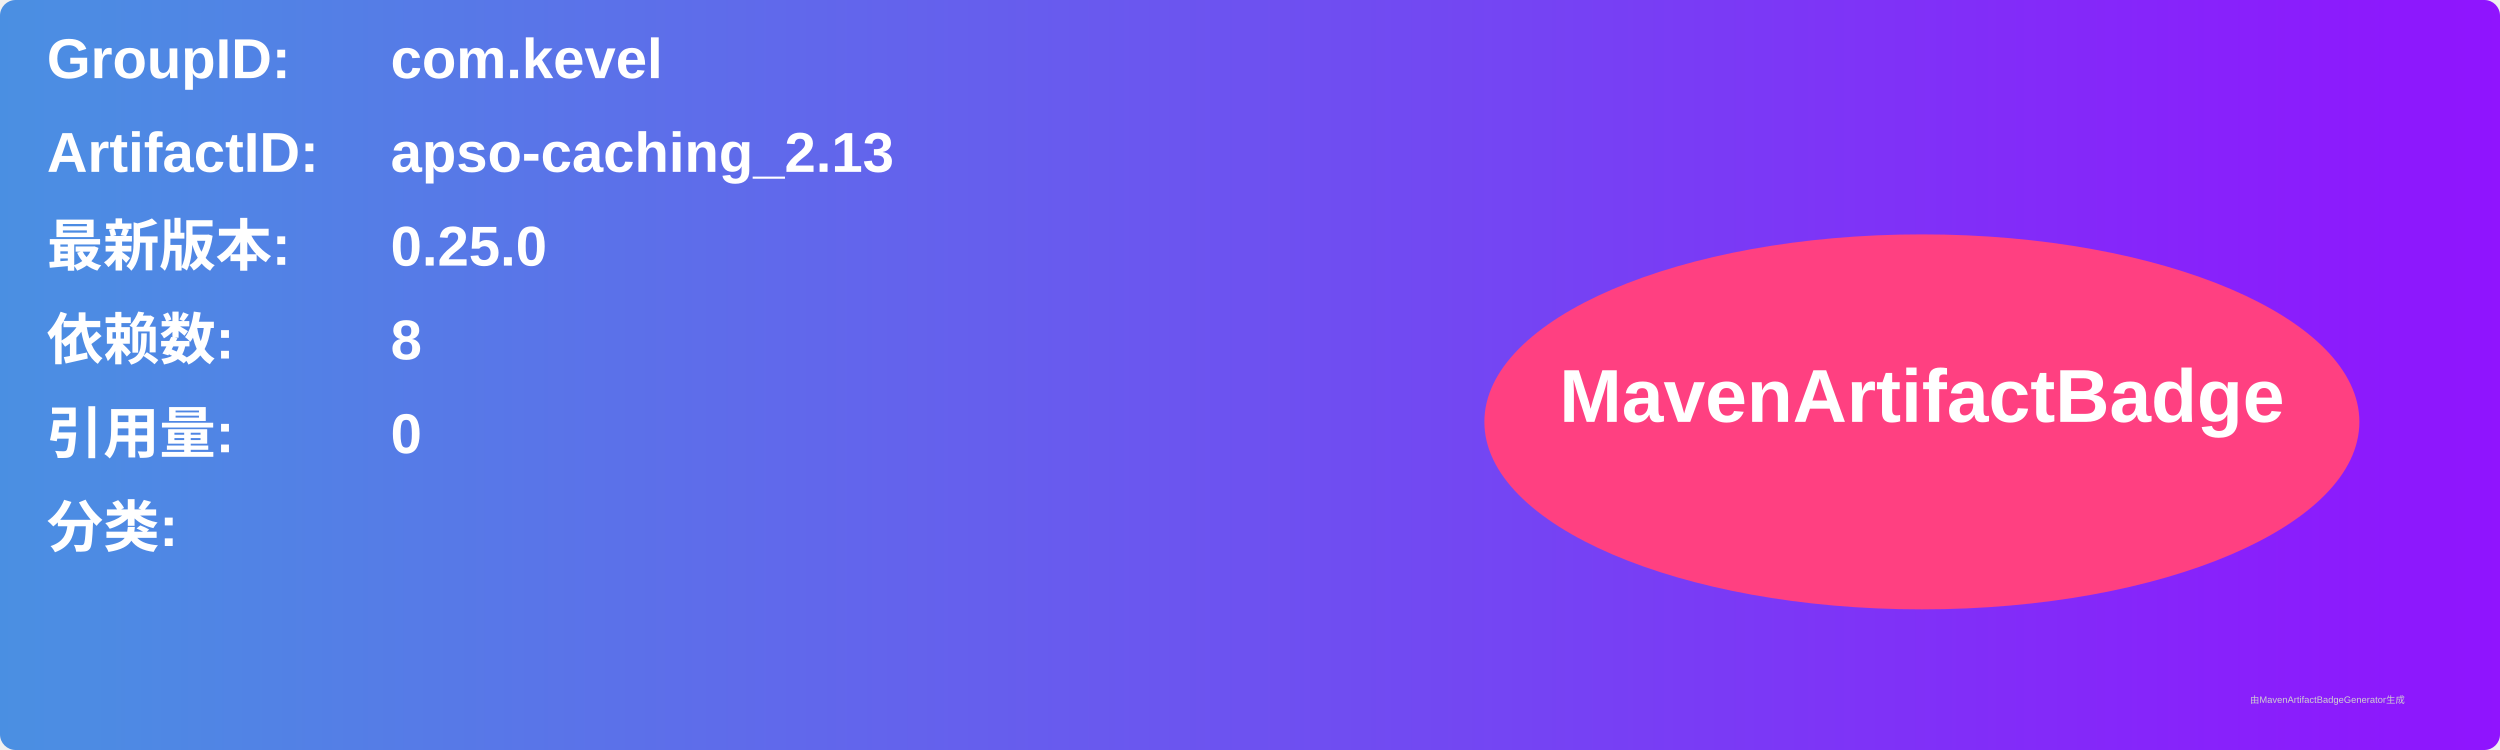
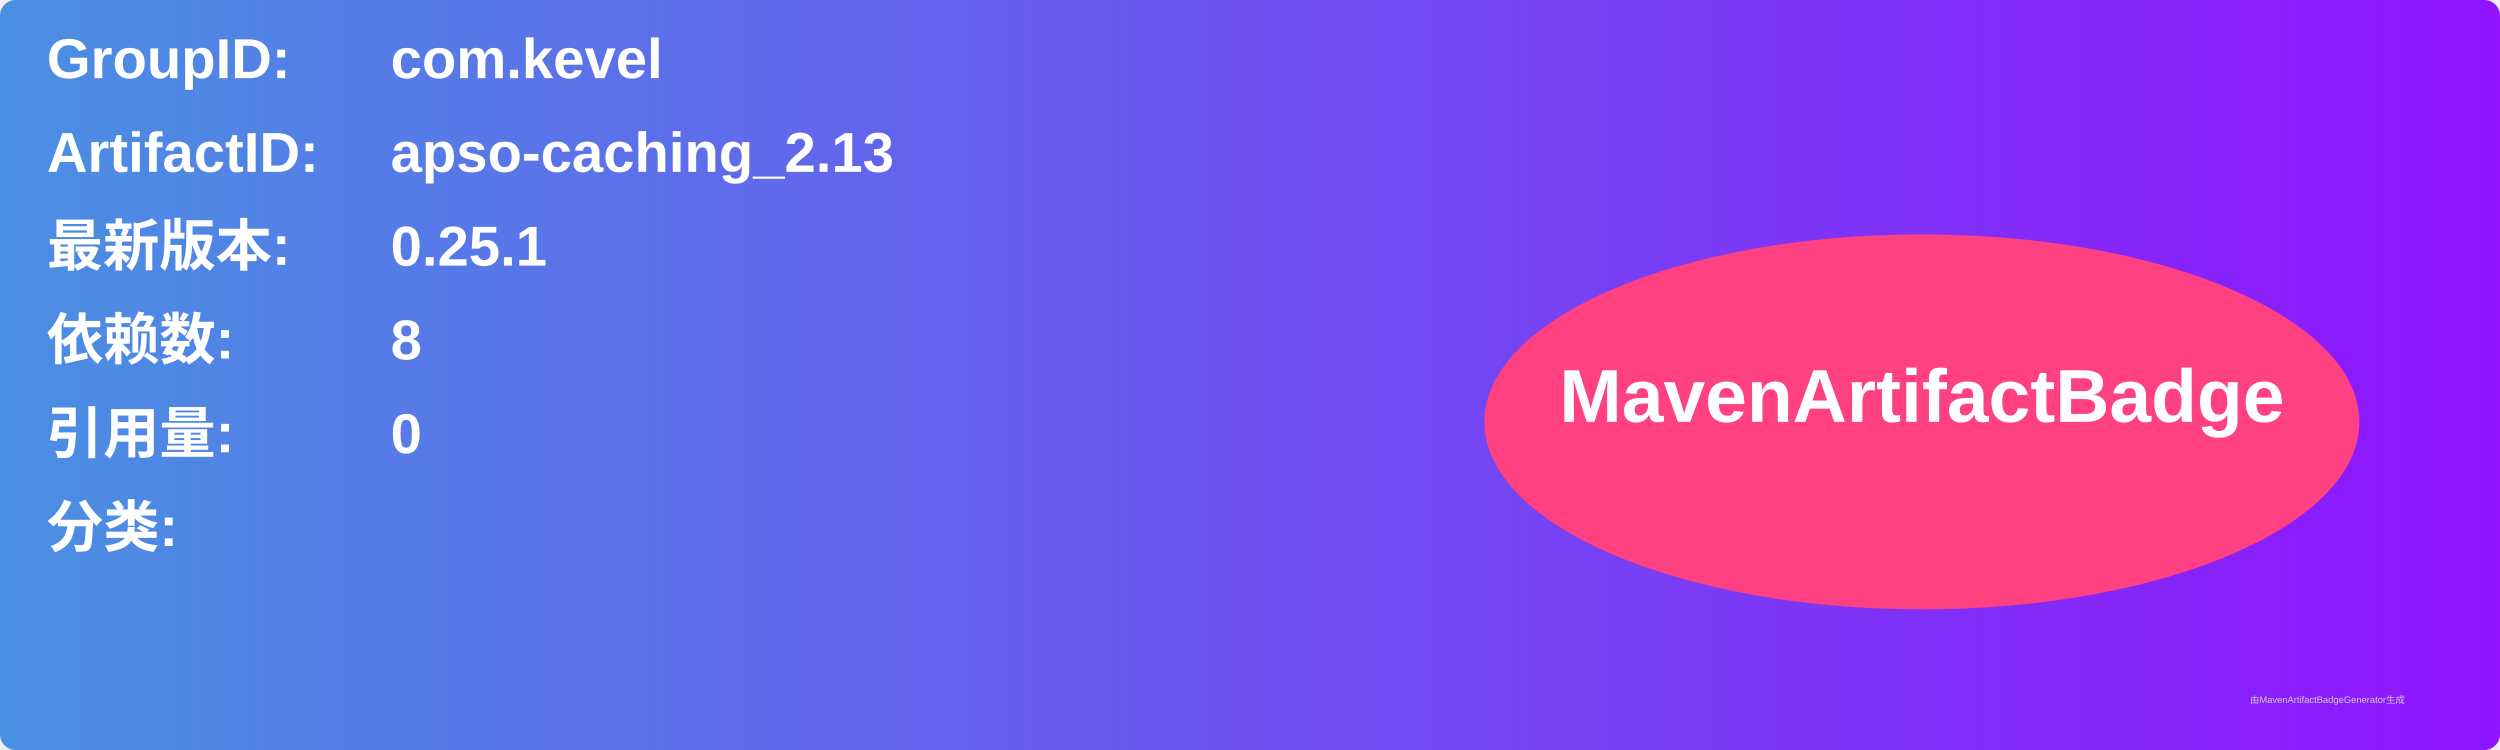
<svg xmlns="http://www.w3.org/2000/svg" width="800" height="240" viewBox="0 0 800 240">
  <linearGradient id="grad" x1="0%" y1="0%" x2="100%" y2="0%">
    <stop offset="0%" stop-color="#4a90e2" />
    <stop offset="100%" stop-color="#9013fe" />
  </linearGradient>
  <rect width="100%" height="100%" rx="5" ry="5" fill="url(#grad)" />
  <g transform="translate(15, 15)">
    <text x="0" y="10" font-family="Arial" font-size="18" fill="white" font-weight="bold" width="260">GroupID:</text>
    <text x="110" y="10" font-family="Arial" font-size="18" fill="white" font-weight="bold" width="460">com.kevel</text>
    <text x="0" y="40" font-family="Arial" font-size="18" fill="white" font-weight="bold" width="260">ArtifactID:</text>
    <text x="110" y="40" font-family="Arial" font-size="18" fill="white" font-weight="bold" width="460">apso-caching_2.13</text>
    <text x="0" y="70" font-family="Arial" font-size="18" fill="white" font-weight="bold">最新版本:</text>
    <text x="110" y="70" font-family="Arial" font-size="18" fill="white" font-weight="bold">
-       <tspan font-weight="bold">0.25.0</tspan>
+       <tspan font-weight="bold">0.25.1</tspan>
    </text>
    <text x="0" y="100" font-family="Arial" font-size="18" fill="white" font-weight="bold">依赖数: </text>
    <text x="110" y="100" font-family="Arial" font-size="18" fill="white">
      <tspan font-weight="bold">8</tspan>
    </text>
    <text x="0" y="130" font-family="Arial" font-size="18" fill="white" font-weight="bold">引用量: </text>
    <text x="110" y="130" font-family="Arial" font-size="18" fill="white">
      <tspan font-weight="bold">0</tspan>
    </text>
    <text x="0" y="160" font-family="Arial" font-size="18" fill="white" font-weight="bold">分类:</text>
    <text x="10" y="190" font-family="Arial" font-size="10" fill="white">
      <tspan font-weight="bold" />
    </text>
    <ellipse cx="600" cy="120" rx="140" ry="60" fill="#ff4081" />
    <text x="600" y="120" text-anchor="middle" font-family="Arial" font-size="24" fill="white" font-weight="bold">MavenArtifactBadge</text>
  </g>
  <text x="720" y="225" font-family="Arial" font-size="3" fill="#d0d0d0">由MavenArtifactBadgeGenerator生成</text>
</svg>
